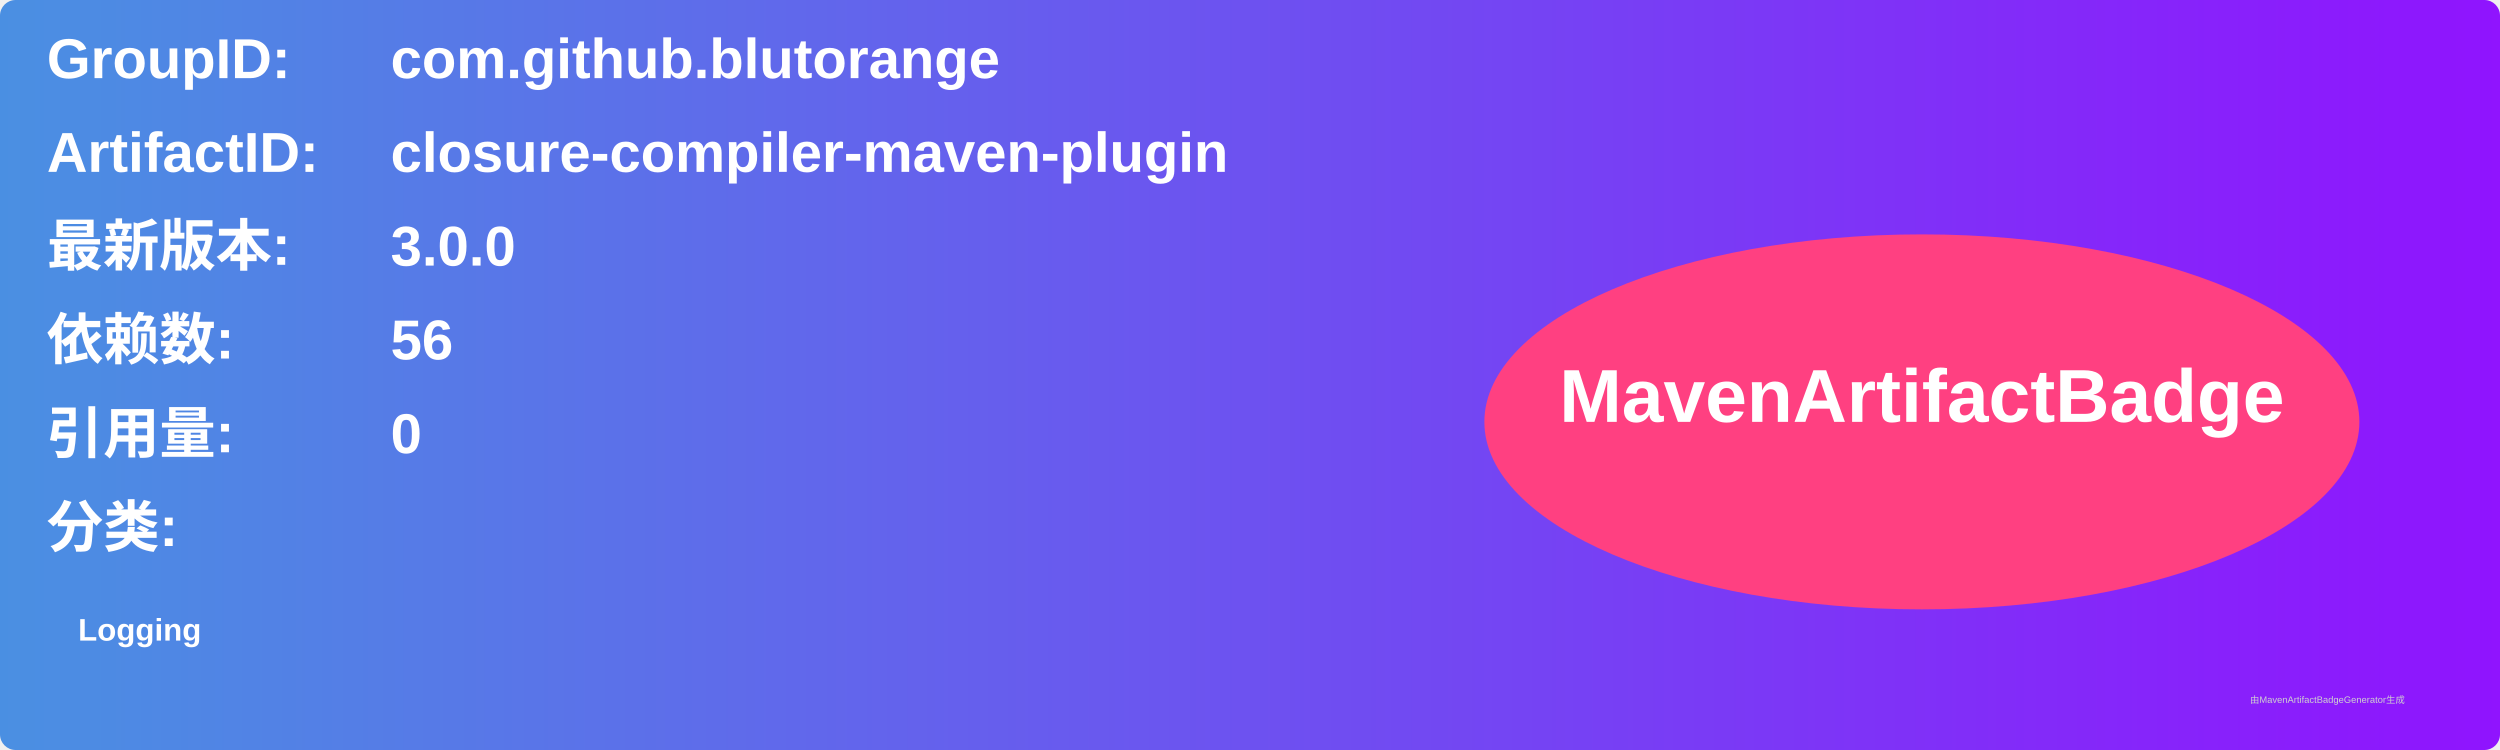
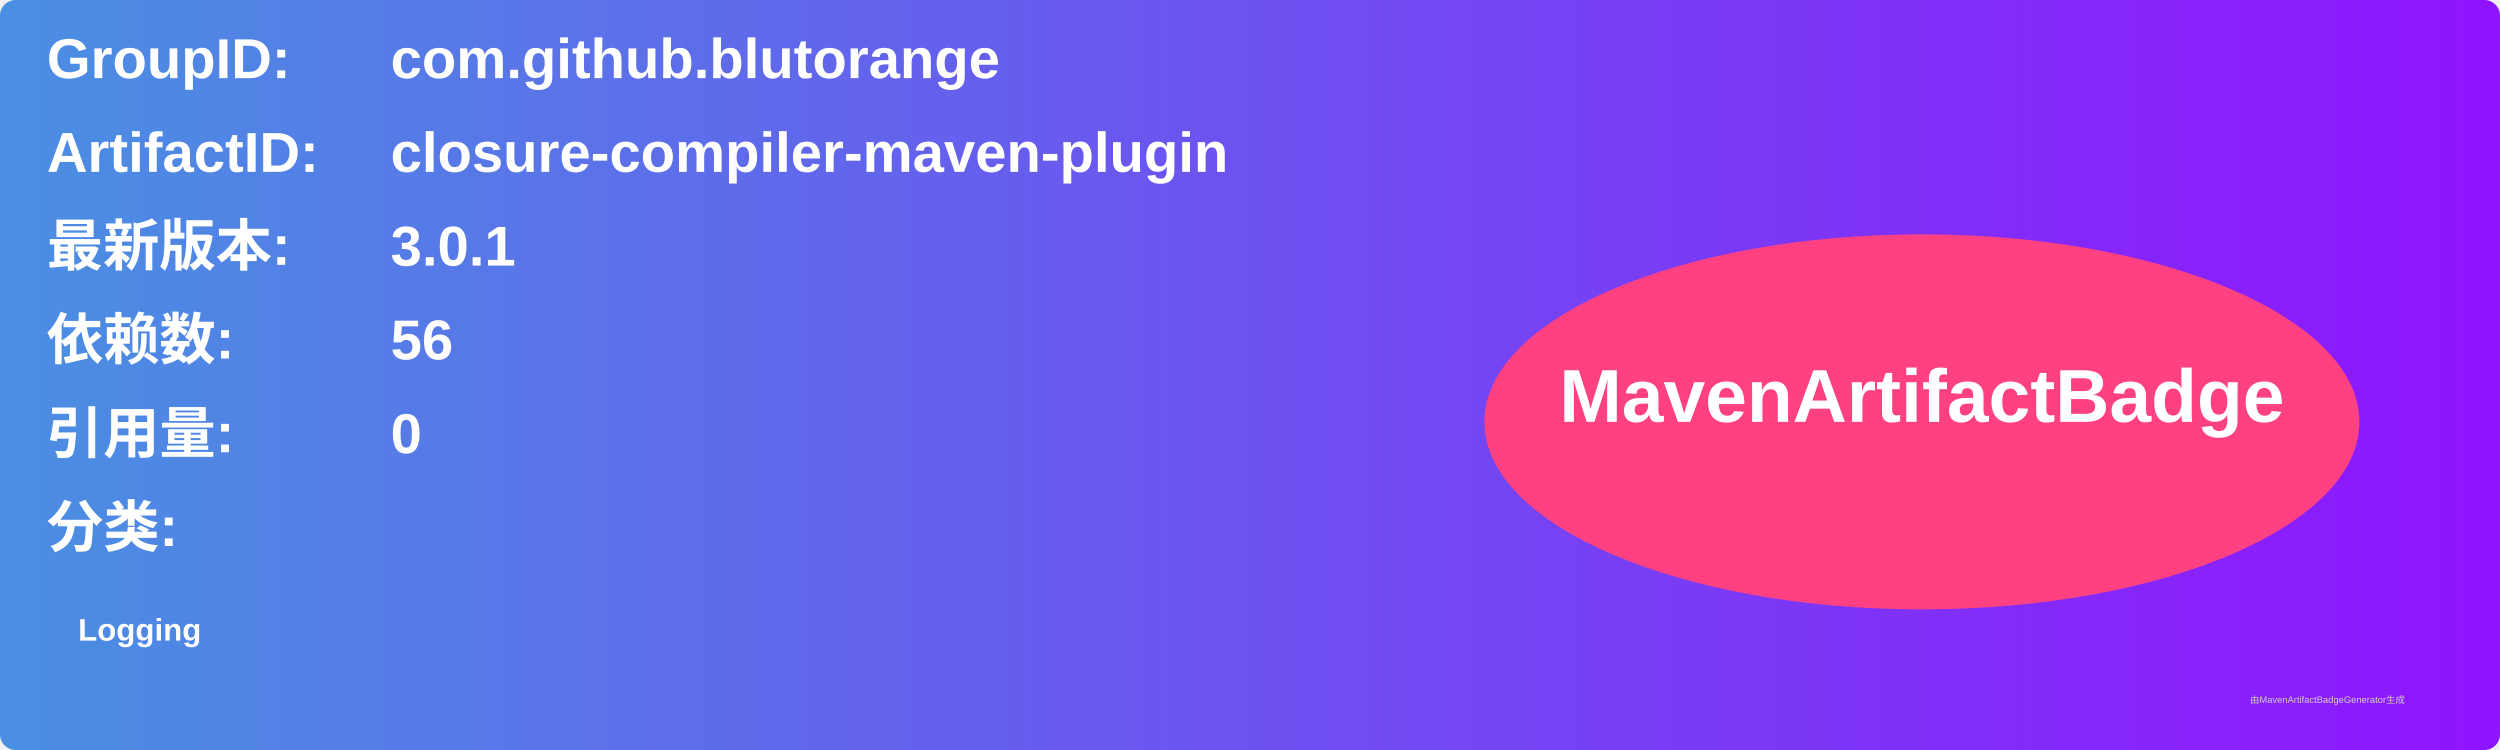
<svg xmlns="http://www.w3.org/2000/svg" width="800" height="240" viewBox="0 0 800 240">
  <linearGradient id="grad" x1="0%" y1="0%" x2="100%" y2="0%">
    <stop offset="0%" stop-color="#4a90e2" />
    <stop offset="100%" stop-color="#9013fe" />
  </linearGradient>
  <rect width="100%" height="100%" rx="5" ry="5" fill="url(#grad)" />
  <g transform="translate(15, 15)">
    <text x="0" y="10" font-family="Arial" font-size="18" fill="white" font-weight="bold" width="260">GroupID:</text>
    <text x="110" y="10" font-family="Arial" font-size="18" fill="white" font-weight="bold" width="460">com.github.blutorange</text>
    <text x="0" y="40" font-family="Arial" font-size="18" fill="white" font-weight="bold" width="260">ArtifactID:</text>
    <text x="110" y="40" font-family="Arial" font-size="18" fill="white" font-weight="bold" width="460">closure-compiler-maven-plugin</text>
    <text x="0" y="70" font-family="Arial" font-size="18" fill="white" font-weight="bold">最新版本:</text>
    <text x="110" y="70" font-family="Arial" font-size="18" fill="white" font-weight="bold">
-       <tspan font-weight="bold">3.0.0</tspan>
+       <tspan font-weight="bold">3.0.1</tspan>
    </text>
    <text x="0" y="100" font-family="Arial" font-size="18" fill="white" font-weight="bold">依赖数: </text>
    <text x="110" y="100" font-family="Arial" font-size="18" fill="white">
      <tspan font-weight="bold">56</tspan>
    </text>
    <text x="0" y="130" font-family="Arial" font-size="18" fill="white" font-weight="bold">引用量: </text>
    <text x="110" y="130" font-family="Arial" font-size="18" fill="white">
      <tspan font-weight="bold">0</tspan>
    </text>
    <text x="0" y="160" font-family="Arial" font-size="18" fill="white" font-weight="bold">分类:</text>
    <text x="10" y="190" font-family="Arial" font-size="10" fill="white">
      <tspan font-weight="bold">Logging</tspan>
    </text>
    <ellipse cx="600" cy="120" rx="140" ry="60" fill="#ff4081" />
    <text x="600" y="120" text-anchor="middle" font-family="Arial" font-size="24" fill="white" font-weight="bold">MavenArtifactBadge</text>
  </g>
  <text x="720" y="225" font-family="Arial" font-size="3" fill="#d0d0d0">由MavenArtifactBadgeGenerator生成</text>
</svg>
